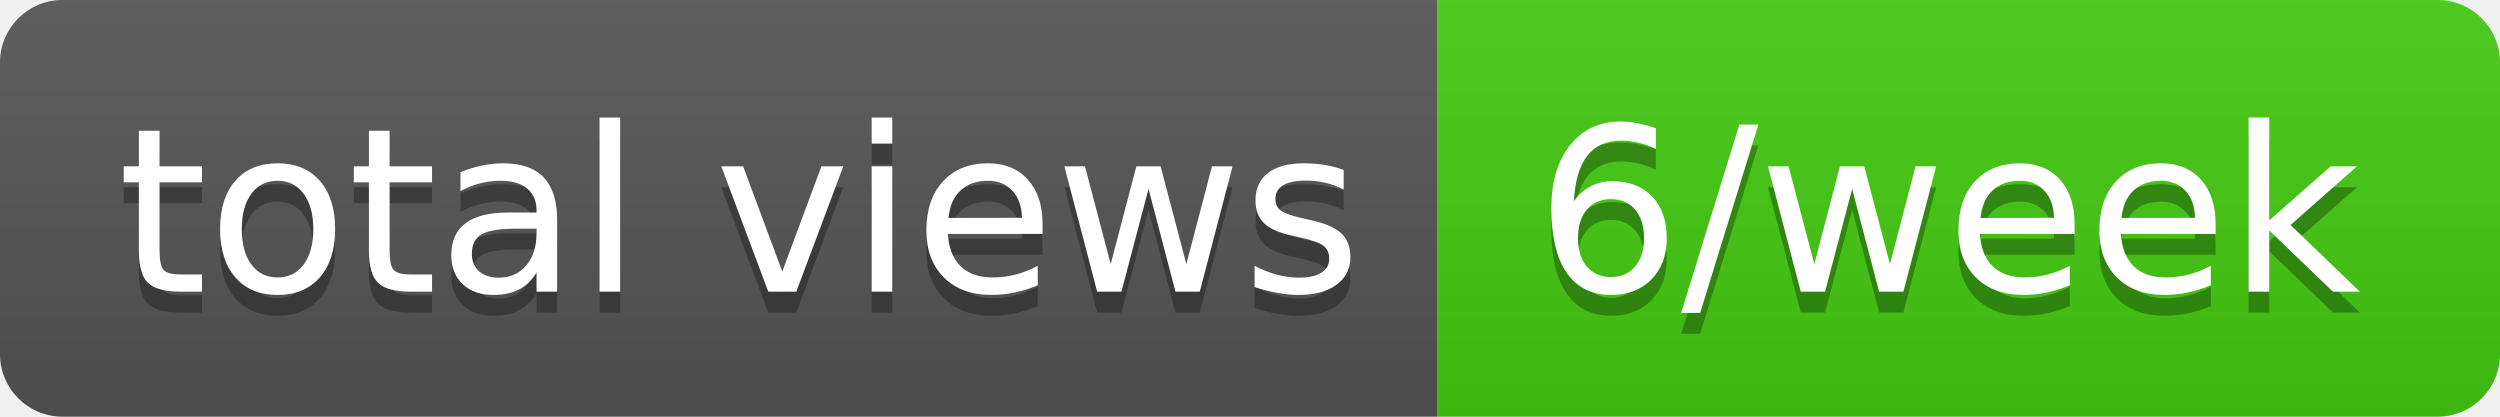
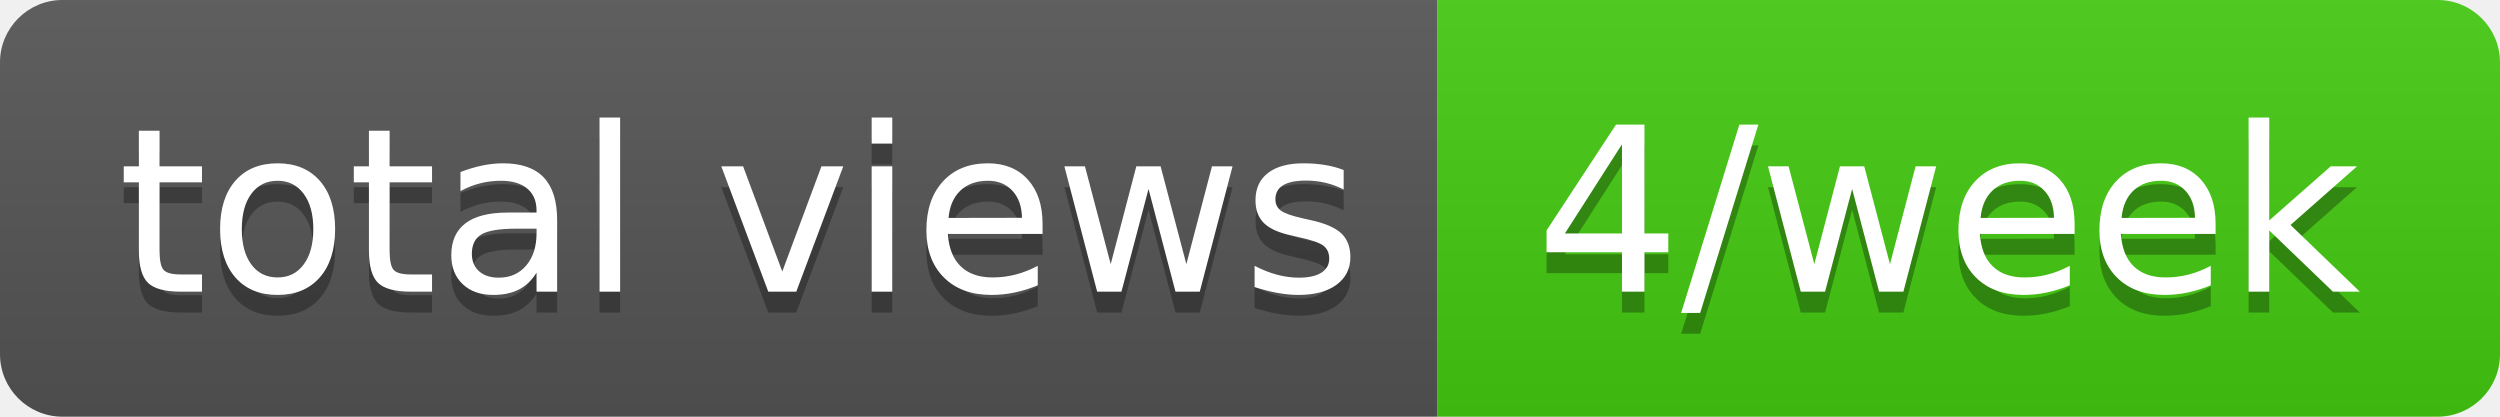
- <svg xmlns="http://www.w3.org/2000/svg" width="120" height="20" role="img" aria-label="total views: 6/week">
+ <svg xmlns="http://www.w3.org/2000/svg" width="120" height="20" role="img" aria-label="total views: 4/week">
  <linearGradient id="s" x2="0" y2="100%">
    <stop offset="0" stop-color="#bbb" stop-opacity=".1" />
    <stop offset="1" stop-opacity=".1" />
  </linearGradient>
  <clipPath id="r">
    <rect width="120" height="20" rx="3" fill="#fff" />
  </clipPath>
  <g clip-path="url(#r)">
    <rect width="69" height="20" fill="#555" />
    <rect x="69" width="51" height="20" fill="#4c1" />
    <rect width="120" height="20" fill="url(#s)" />
  </g>
  <g fill="#fff" text-anchor="middle" font-family="Verdana,Geneva,DejaVu Sans,sans-serif" text-rendering="geometricPrecision" font-size="110">
    <text aria-hidden="true" x="355" y="150" fill="#010101" fill-opacity=".3" transform="scale(.1)" textLength="590">total views</text>
    <text x="355" y="140" transform="scale(.1)" fill="#fff" textLength="590">total views</text>
-     <text aria-hidden="true" x="935" y="150" fill="#010101" fill-opacity=".3" transform="scale(.1)" textLength="410">6/week</text>
-     <text x="935" y="140" transform="scale(.1)" fill="#fff" textLength="410">6/week</text>
+     <text aria-hidden="true" x="935" y="150" fill="#010101" fill-opacity=".3" transform="scale(.1)" textLength="410">4/week</text>
+     <text x="935" y="140" transform="scale(.1)" fill="#fff" textLength="410">4/week</text>
  </g>
</svg>
